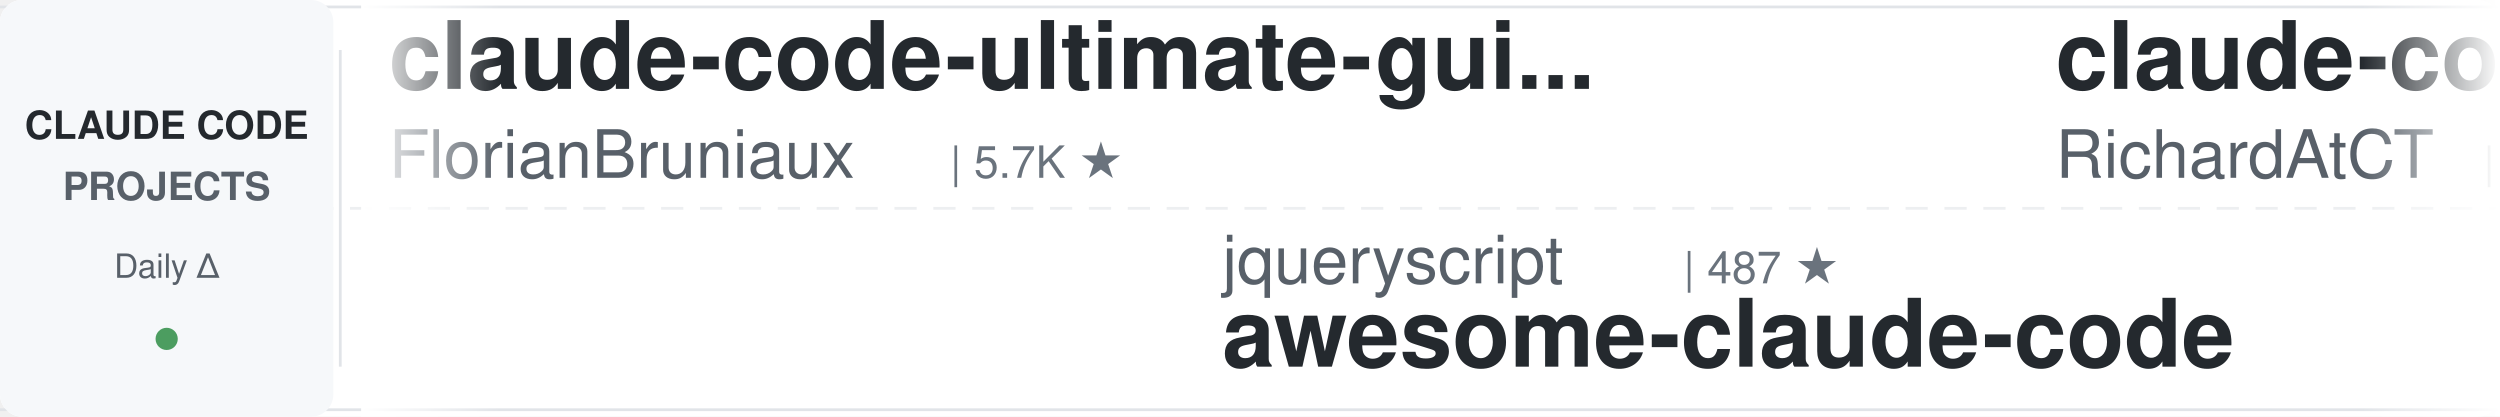
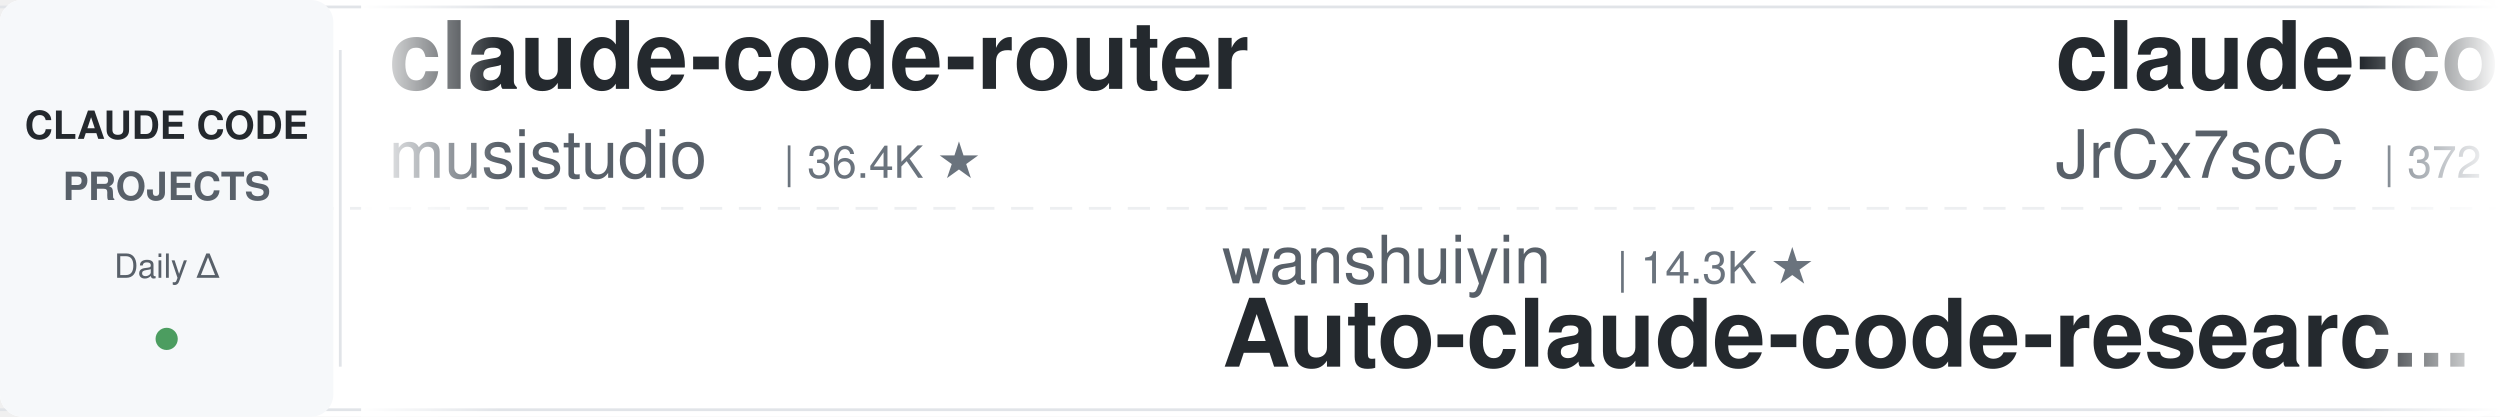
<svg xmlns="http://www.w3.org/2000/svg" width="900" height="150">
  <defs>
    <linearGradient id="leftFade" x1="0%" y1="0%" x2="100%" y2="0%">
      <stop offset="0%" style="stop-color:#ffffff;stop-opacity:1" />
      <stop offset="100%" style="stop-color:#ffffff;stop-opacity:0" />
    </linearGradient>
    <linearGradient id="rightFade" x1="0%" y1="0%" x2="100%" y2="0%">
      <stop offset="0%" style="stop-color:#ffffff;stop-opacity:0" />
      <stop offset="100%" style="stop-color:#ffffff;stop-opacity:1" />
    </linearGradient>
  </defs>
  <rect width="900" height="150" fill="#ffffff" rx="8" />
  <rect x="0" y="2" width="900" height="1" fill="#e1e4e8" />
  <rect x="0" y="147" width="900" height="1" fill="#e1e4e8" />
  <line x1="0" y1="75" x2="900" y2="75" stroke="#e1e4e8" stroke-width="1" stroke-dasharray="8 6" opacity="0.6" />
  <rect x="0" y="0" width="120" height="150" fill="#f6f8fa" rx="8" />
  <text x="60" y="50" font-family="-apple-system, BlinkMacSystemFont, 'Segoe UI', Helvetica, Arial, sans-serif" font-size="14" font-weight="600" fill="#24292e" text-anchor="middle">CLAUDE CODE</text>
  <text x="60" y="72" font-family="-apple-system, BlinkMacSystemFont, 'Segoe UI', Helvetica, Arial, sans-serif" font-size="14" font-weight="600" fill="#586069" text-anchor="middle">PROJECTS</text>
  <text x="60" y="100" font-family="-apple-system, BlinkMacSystemFont, 'Segoe UI', Helvetica, Arial, sans-serif" font-size="12" font-weight="500" fill="#586069" text-anchor="middle">Daily Δ</text>
  <circle cx="60" cy="122" r="4" fill="#22863a" opacity="0.8" />
  <rect x="122" y="18" width="1" height="114" fill="#e1e4e8" />
  <clipPath id="tickerClip">
    <rect x="130" y="0" width="770" height="150" />
  </clipPath>
  <g clip-path="url(#tickerClip)">
    <g id="tickerItems">
      <animateTransform attributeName="transform" attributeType="XML" type="translate" from="0 0" to="-3000 0" dur="54s" repeatCount="indefinite" />
      <g transform="translate(0, 0)">
-         <text x="140" y="32" font-family="-apple-system, BlinkMacSystemFont, 'Segoe UI', Helvetica, Arial, sans-serif" font-size="34" font-weight="600" fill="#24292e">claude-code-ultimate-gui...</text>
-         <text x="140" y="64" font-family="-apple-system, BlinkMacSystemFont, 'Segoe UI', Helvetica, Arial, sans-serif" font-size="24" font-weight="400" fill="#586069">FlorianBruniaux</text>
-         <text x="342" y="64" font-family="-apple-system, BlinkMacSystemFont, 'Segoe UI', Helvetica, Arial, sans-serif" font-size="16" font-weight="500" fill="#6a737d">| 5.7K ★</text>
+         <text x="140" y="32" font-family="-apple-system, BlinkMacSystemFont, 'Segoe UI', Helvetica, Arial, sans-serif" font-size="34" font-weight="600" fill="#24292e">claude-code-router</text>
+         <text x="140" y="64" font-family="-apple-system, BlinkMacSystemFont, 'Segoe UI', Helvetica, Arial, sans-serif" font-size="24" font-weight="400" fill="#586069">musistudio</text>
+         <text x="282" y="64" font-family="-apple-system, BlinkMacSystemFont, 'Segoe UI', Helvetica, Arial, sans-serif" font-size="16" font-weight="500" fill="#6a737d">| 36.4K ★</text>
      </g>
      <g transform="translate(300, 0)">
-         <text x="140" y="102" font-family="-apple-system, BlinkMacSystemFont, 'Segoe UI', Helvetica, Arial, sans-serif" font-size="24" font-weight="400" fill="#586069">jqueryscript</text>
-         <text x="306" y="102" font-family="-apple-system, BlinkMacSystemFont, 'Segoe UI', Helvetica, Arial, sans-serif" font-size="16" font-weight="500" fill="#6a737d">| 487 ★</text>
-         <text x="140" y="132" font-family="-apple-system, BlinkMacSystemFont, 'Segoe UI', Helvetica, Arial, sans-serif" font-size="34" font-weight="600" fill="#24292e">awesome-claude-code</text>
+         <text x="140" y="102" font-family="-apple-system, BlinkMacSystemFont, 'Segoe UI', Helvetica, Arial, sans-serif" font-size="24" font-weight="400" fill="#586069">wanshuiyin</text>
+         <text x="282" y="102" font-family="-apple-system, BlinkMacSystemFont, 'Segoe UI', Helvetica, Arial, sans-serif" font-size="16" font-weight="500" fill="#6a737d">| 14.3K ★</text>
+         <text x="140" y="132" font-family="-apple-system, BlinkMacSystemFont, 'Segoe UI', Helvetica, Arial, sans-serif" font-size="34" font-weight="600" fill="#24292e">Auto-claude-code-researc...</text>
      </g>
      <g transform="translate(600, 0)">
-         <text x="140" y="32" font-family="-apple-system, BlinkMacSystemFont, 'Segoe UI', Helvetica, Arial, sans-serif" font-size="34" font-weight="600" fill="#24292e">claude-code-telegram</text>
-         <text x="140" y="64" font-family="-apple-system, BlinkMacSystemFont, 'Segoe UI', Helvetica, Arial, sans-serif" font-size="24" font-weight="400" fill="#586069">RichardAtCT</text>
-         <text x="294" y="64" font-family="-apple-system, BlinkMacSystemFont, 'Segoe UI', Helvetica, Arial, sans-serif" font-size="16" font-weight="500" fill="#6a737d">| 2.7K ★</text>
+         <text x="140" y="32" font-family="-apple-system, BlinkMacSystemFont, 'Segoe UI', Helvetica, Arial, sans-serif" font-size="34" font-weight="600" fill="#24292e">claude-code-source</text>
+         <text x="140" y="64" font-family="-apple-system, BlinkMacSystemFont, 'Segoe UI', Helvetica, Arial, sans-serif" font-size="24" font-weight="400" fill="#586069">JrCx7scC</text>
+         <text x="258" y="64" font-family="-apple-system, BlinkMacSystemFont, 'Segoe UI', Helvetica, Arial, sans-serif" font-size="16" font-weight="500" fill="#6a737d">| 372 ★</text>
      </g>
      <g transform="translate(900, 0)">
        <text x="140" y="102" font-family="-apple-system, BlinkMacSystemFont, 'Segoe UI', Helvetica, Arial, sans-serif" font-size="24" font-weight="400" fill="#586069">anthropics</text>
-         <text x="282" y="102" font-family="-apple-system, BlinkMacSystemFont, 'Segoe UI', Helvetica, Arial, sans-serif" font-size="16" font-weight="500" fill="#6a737d">| 936 ★</text>
-         <text x="140" y="132" font-family="-apple-system, BlinkMacSystemFont, 'Segoe UI', Helvetica, Arial, sans-serif" font-size="34" font-weight="600" fill="#24292e">claude-code-base-action</text>
+         <text x="282" y="102" font-family="-apple-system, BlinkMacSystemFont, 'Segoe UI', Helvetica, Arial, sans-serif" font-size="16" font-weight="500" fill="#6a737d">| 5.8K ★</text>
+         <text x="140" y="132" font-family="-apple-system, BlinkMacSystemFont, 'Segoe UI', Helvetica, Arial, sans-serif" font-size="34" font-weight="600" fill="#24292e">claude-code-security-rev...</text>
      </g>
      <g transform="translate(1200, 0)">
-         <text x="140" y="32" font-family="-apple-system, BlinkMacSystemFont, 'Segoe UI', Helvetica, Arial, sans-serif" font-size="34" font-weight="600" fill="#24292e">claude-code-workflows</text>
-         <text x="140" y="64" font-family="-apple-system, BlinkMacSystemFont, 'Segoe UI', Helvetica, Arial, sans-serif" font-size="24" font-weight="400" fill="#586069">OneRedOak</text>
-         <text x="270" y="64" font-family="-apple-system, BlinkMacSystemFont, 'Segoe UI', Helvetica, Arial, sans-serif" font-size="16" font-weight="500" fill="#6a737d">| 3.9K ★</text>
+         <text x="140" y="32" font-family="-apple-system, BlinkMacSystemFont, 'Segoe UI', Helvetica, Arial, sans-serif" font-size="34" font-weight="600" fill="#24292e">claude-code-templates</text>
+         <text x="140" y="64" font-family="-apple-system, BlinkMacSystemFont, 'Segoe UI', Helvetica, Arial, sans-serif" font-size="24" font-weight="400" fill="#586069">davila7</text>
+         <text x="246" y="64" font-family="-apple-system, BlinkMacSystemFont, 'Segoe UI', Helvetica, Arial, sans-serif" font-size="16" font-weight="500" fill="#6a737d">| 30.1K ★</text>
      </g>
      <g transform="translate(1500, 0)">
-         <text x="140" y="102" font-family="-apple-system, BlinkMacSystemFont, 'Segoe UI', Helvetica, Arial, sans-serif" font-size="24" font-weight="400" fill="#586069">pedrohcgs</text>
-         <text x="270" y="102" font-family="-apple-system, BlinkMacSystemFont, 'Segoe UI', Helvetica, Arial, sans-serif" font-size="16" font-weight="500" fill="#6a737d">| 1.4K ★</text>
-         <text x="140" y="132" font-family="-apple-system, BlinkMacSystemFont, 'Segoe UI', Helvetica, Arial, sans-serif" font-size="34" font-weight="600" fill="#24292e">claude-code-my-workflow</text>
+         <text x="140" y="102" font-family="-apple-system, BlinkMacSystemFont, 'Segoe UI', Helvetica, Arial, sans-serif" font-size="24" font-weight="400" fill="#586069">shareAI-lab</text>
+         <text x="294" y="102" font-family="-apple-system, BlinkMacSystemFont, 'Segoe UI', Helvetica, Arial, sans-serif" font-size="16" font-weight="500" fill="#6a737d">| 73.3K ★</text>
+         <text x="140" y="132" font-family="-apple-system, BlinkMacSystemFont, 'Segoe UI', Helvetica, Arial, sans-serif" font-size="34" font-weight="600" fill="#24292e">learn-claude-code</text>
      </g>
      <g transform="translate(1800, 0)">
-         <text x="140" y="32" font-family="-apple-system, BlinkMacSystemFont, 'Segoe UI', Helvetica, Arial, sans-serif" font-size="34" font-weight="600" fill="#24292e">claude-code-cheat-sheet</text>
-         <text x="140" y="64" font-family="-apple-system, BlinkMacSystemFont, 'Segoe UI', Helvetica, Arial, sans-serif" font-size="24" font-weight="400" fill="#586069">Njengah</text>
-         <text x="246" y="64" font-family="-apple-system, BlinkMacSystemFont, 'Segoe UI', Helvetica, Arial, sans-serif" font-size="16" font-weight="500" fill="#6a737d">| 1.9K ★</text>
+         <text x="140" y="32" font-family="-apple-system, BlinkMacSystemFont, 'Segoe UI', Helvetica, Arial, sans-serif" font-size="34" font-weight="600" fill="#24292e">claude-code-reverse</text>
+         <text x="140" y="64" font-family="-apple-system, BlinkMacSystemFont, 'Segoe UI', Helvetica, Arial, sans-serif" font-size="24" font-weight="400" fill="#586069">Yuyz0112</text>
+         <text x="258" y="64" font-family="-apple-system, BlinkMacSystemFont, 'Segoe UI', Helvetica, Arial, sans-serif" font-size="16" font-weight="500" fill="#6a737d">| 2.4K ★</text>
      </g>
      <g transform="translate(2100, 0)">
-         <text x="140" y="102" font-family="-apple-system, BlinkMacSystemFont, 'Segoe UI', Helvetica, Arial, sans-serif" font-size="24" font-weight="400" fill="#586069">JrCx7scC</text>
-         <text x="258" y="102" font-family="-apple-system, BlinkMacSystemFont, 'Segoe UI', Helvetica, Arial, sans-serif" font-size="16" font-weight="500" fill="#6a737d">| 372 ★</text>
-         <text x="140" y="132" font-family="-apple-system, BlinkMacSystemFont, 'Segoe UI', Helvetica, Arial, sans-serif" font-size="34" font-weight="600" fill="#24292e">claude-code-source</text>
+         <text x="140" y="102" font-family="-apple-system, BlinkMacSystemFont, 'Segoe UI', Helvetica, Arial, sans-serif" font-size="24" font-weight="400" fill="#586069">andrew-kramer-inno</text>
+         <text x="378" y="102" font-family="-apple-system, BlinkMacSystemFont, 'Segoe UI', Helvetica, Arial, sans-serif" font-size="16" font-weight="500" fill="#6a737d">| 593 ★</text>
+         <text x="140" y="132" font-family="-apple-system, BlinkMacSystemFont, 'Segoe UI', Helvetica, Arial, sans-serif" font-size="34" font-weight="600" fill="#24292e">claude-code-source-build</text>
      </g>
      <g transform="translate(2400, 0)">
-         <text x="140" y="32" font-family="-apple-system, BlinkMacSystemFont, 'Segoe UI', Helvetica, Arial, sans-serif" font-size="34" font-weight="600" fill="#24292e">awesome-claude-code-tool...</text>
-         <text x="140" y="64" font-family="-apple-system, BlinkMacSystemFont, 'Segoe UI', Helvetica, Arial, sans-serif" font-size="24" font-weight="400" fill="#586069">rohitg00</text>
-         <text x="258" y="64" font-family="-apple-system, BlinkMacSystemFont, 'Segoe UI', Helvetica, Arial, sans-serif" font-size="16" font-weight="500" fill="#6a737d">| 2.4K ★</text>
+         <text x="140" y="32" font-family="-apple-system, BlinkMacSystemFont, 'Segoe UI', Helvetica, Arial, sans-serif" font-size="34" font-weight="600" fill="#24292e">system_prompts_leaks</text>
+         <text x="140" y="64" font-family="-apple-system, BlinkMacSystemFont, 'Segoe UI', Helvetica, Arial, sans-serif" font-size="24" font-weight="400" fill="#586069">asgeirtj</text>
+         <text x="258" y="64" font-family="-apple-system, BlinkMacSystemFont, 'Segoe UI', Helvetica, Arial, sans-serif" font-size="16" font-weight="500" fill="#6a737d">| 62.4K ★</text>
      </g>
      <g transform="translate(2700, 0)">
-         <text x="140" y="102" font-family="-apple-system, BlinkMacSystemFont, 'Segoe UI', Helvetica, Arial, sans-serif" font-size="24" font-weight="400" fill="#586069">LING71671</text>
-         <text x="270" y="102" font-family="-apple-system, BlinkMacSystemFont, 'Segoe UI', Helvetica, Arial, sans-serif" font-size="16" font-weight="500" fill="#6a737d">| 933 ★</text>
-         <text x="140" y="132" font-family="-apple-system, BlinkMacSystemFont, 'Segoe UI', Helvetica, Arial, sans-serif" font-size="34" font-weight="600" fill="#24292e">Open-ClaudeCode</text>
+         <text x="140" y="102" font-family="-apple-system, BlinkMacSystemFont, 'Segoe UI', Helvetica, Arial, sans-serif" font-size="24" font-weight="400" fill="#586069">frankbria</text>
+         <text x="270" y="102" font-family="-apple-system, BlinkMacSystemFont, 'Segoe UI', Helvetica, Arial, sans-serif" font-size="16" font-weight="500" fill="#6a737d">| 9.6K ★</text>
+         <text x="140" y="132" font-family="-apple-system, BlinkMacSystemFont, 'Segoe UI', Helvetica, Arial, sans-serif" font-size="34" font-weight="600" fill="#24292e">ralph-claude-code</text>
      </g>
      <g transform="translate(3000, 0)">
-         <text x="140" y="32" font-family="-apple-system, BlinkMacSystemFont, 'Segoe UI', Helvetica, Arial, sans-serif" font-size="34" font-weight="600" fill="#24292e">claude-code-ultimate-gui...</text>
-         <text x="140" y="64" font-family="-apple-system, BlinkMacSystemFont, 'Segoe UI', Helvetica, Arial, sans-serif" font-size="24" font-weight="400" fill="#586069">FlorianBruniaux</text>
-         <text x="342" y="64" font-family="-apple-system, BlinkMacSystemFont, 'Segoe UI', Helvetica, Arial, sans-serif" font-size="16" font-weight="500" fill="#6a737d">| 5.7K ★</text>
+         <text x="140" y="32" font-family="-apple-system, BlinkMacSystemFont, 'Segoe UI', Helvetica, Arial, sans-serif" font-size="34" font-weight="600" fill="#24292e">claude-code-router</text>
+         <text x="140" y="64" font-family="-apple-system, BlinkMacSystemFont, 'Segoe UI', Helvetica, Arial, sans-serif" font-size="24" font-weight="400" fill="#586069">musistudio</text>
+         <text x="282" y="64" font-family="-apple-system, BlinkMacSystemFont, 'Segoe UI', Helvetica, Arial, sans-serif" font-size="16" font-weight="500" fill="#6a737d">| 36.4K ★</text>
      </g>
      <g transform="translate(3300, 0)">
-         <text x="140" y="102" font-family="-apple-system, BlinkMacSystemFont, 'Segoe UI', Helvetica, Arial, sans-serif" font-size="24" font-weight="400" fill="#586069">jqueryscript</text>
-         <text x="306" y="102" font-family="-apple-system, BlinkMacSystemFont, 'Segoe UI', Helvetica, Arial, sans-serif" font-size="16" font-weight="500" fill="#6a737d">| 487 ★</text>
-         <text x="140" y="132" font-family="-apple-system, BlinkMacSystemFont, 'Segoe UI', Helvetica, Arial, sans-serif" font-size="34" font-weight="600" fill="#24292e">awesome-claude-code</text>
+         <text x="140" y="102" font-family="-apple-system, BlinkMacSystemFont, 'Segoe UI', Helvetica, Arial, sans-serif" font-size="24" font-weight="400" fill="#586069">wanshuiyin</text>
+         <text x="282" y="102" font-family="-apple-system, BlinkMacSystemFont, 'Segoe UI', Helvetica, Arial, sans-serif" font-size="16" font-weight="500" fill="#6a737d">| 14.3K ★</text>
+         <text x="140" y="132" font-family="-apple-system, BlinkMacSystemFont, 'Segoe UI', Helvetica, Arial, sans-serif" font-size="34" font-weight="600" fill="#24292e">Auto-claude-code-researc...</text>
      </g>
      <g transform="translate(3600, 0)">
-         <text x="140" y="32" font-family="-apple-system, BlinkMacSystemFont, 'Segoe UI', Helvetica, Arial, sans-serif" font-size="34" font-weight="600" fill="#24292e">claude-code-telegram</text>
-         <text x="140" y="64" font-family="-apple-system, BlinkMacSystemFont, 'Segoe UI', Helvetica, Arial, sans-serif" font-size="24" font-weight="400" fill="#586069">RichardAtCT</text>
-         <text x="294" y="64" font-family="-apple-system, BlinkMacSystemFont, 'Segoe UI', Helvetica, Arial, sans-serif" font-size="16" font-weight="500" fill="#6a737d">| 2.7K ★</text>
+         <text x="140" y="32" font-family="-apple-system, BlinkMacSystemFont, 'Segoe UI', Helvetica, Arial, sans-serif" font-size="34" font-weight="600" fill="#24292e">claude-code-source</text>
+         <text x="140" y="64" font-family="-apple-system, BlinkMacSystemFont, 'Segoe UI', Helvetica, Arial, sans-serif" font-size="24" font-weight="400" fill="#586069">JrCx7scC</text>
+         <text x="258" y="64" font-family="-apple-system, BlinkMacSystemFont, 'Segoe UI', Helvetica, Arial, sans-serif" font-size="16" font-weight="500" fill="#6a737d">| 372 ★</text>
      </g>
      <g transform="translate(3900, 0)">
        <text x="140" y="102" font-family="-apple-system, BlinkMacSystemFont, 'Segoe UI', Helvetica, Arial, sans-serif" font-size="24" font-weight="400" fill="#586069">anthropics</text>
-         <text x="282" y="102" font-family="-apple-system, BlinkMacSystemFont, 'Segoe UI', Helvetica, Arial, sans-serif" font-size="16" font-weight="500" fill="#6a737d">| 936 ★</text>
-         <text x="140" y="132" font-family="-apple-system, BlinkMacSystemFont, 'Segoe UI', Helvetica, Arial, sans-serif" font-size="34" font-weight="600" fill="#24292e">claude-code-base-action</text>
+         <text x="282" y="102" font-family="-apple-system, BlinkMacSystemFont, 'Segoe UI', Helvetica, Arial, sans-serif" font-size="16" font-weight="500" fill="#6a737d">| 5.8K ★</text>
+         <text x="140" y="132" font-family="-apple-system, BlinkMacSystemFont, 'Segoe UI', Helvetica, Arial, sans-serif" font-size="34" font-weight="600" fill="#24292e">claude-code-security-rev...</text>
      </g>
    </g>
  </g>
  <rect x="130" y="0" width="50" height="150" fill="url(#leftFade)" />
  <rect x="850" y="0" width="50" height="150" fill="url(#rightFade)" />
</svg>
